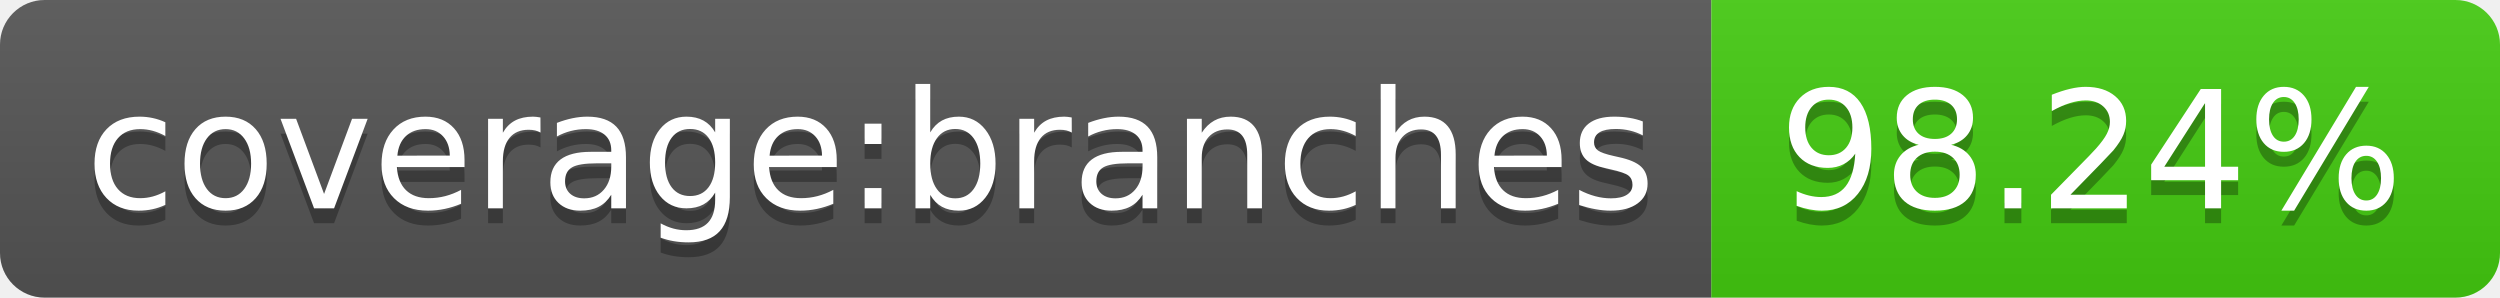
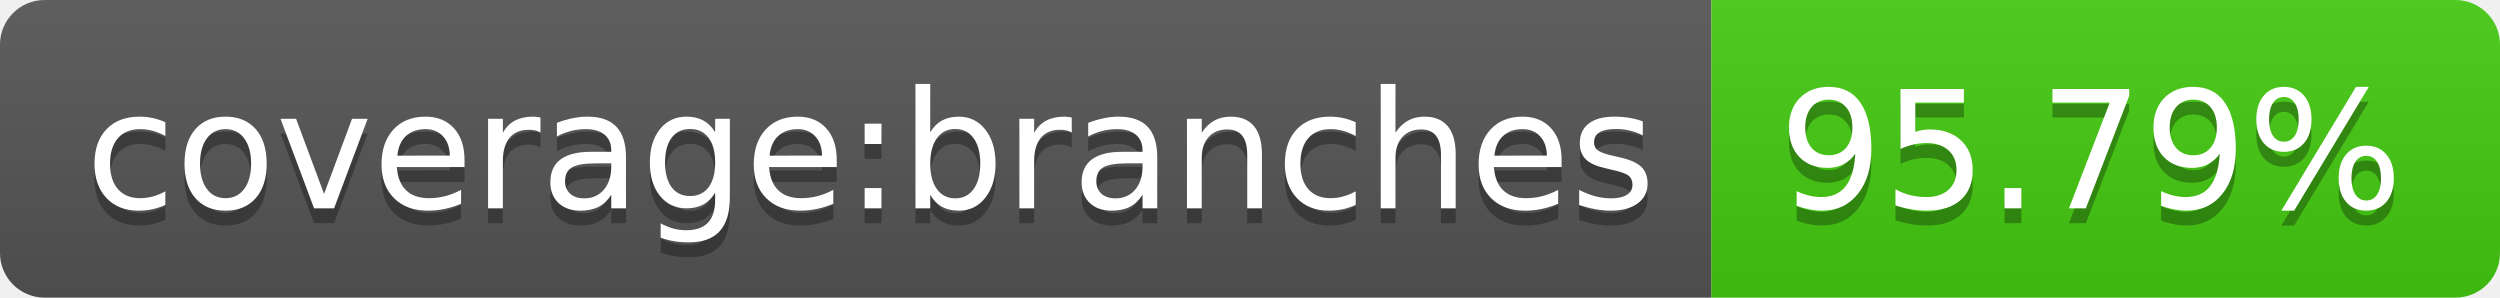
- <svg xmlns="http://www.w3.org/2000/svg" width="168" height="20" role="img" aria-label="coverage:branches: 98.24%">
+ <svg xmlns="http://www.w3.org/2000/svg" width="168" height="20" role="img" aria-label="coverage:branches: 95.79%">
  <linearGradient id="s" x2="0" y2="100%">
    <stop offset="0" stop-color="#bbb" stop-opacity=".1" />
    <stop offset="1" stop-opacity=".1" />
  </linearGradient>
  <clipPath id="r">
    <rect width="168" height="20" rx="3" fill="#fff" />
  </clipPath>
  <g clip-path="url(#r)">
    <rect width="115" height="20" fill="#555" />
    <rect x="115" width="53" height="20" fill="#4c1" />
    <rect width="168" height="20" fill="url(#s)" />
  </g>
  <g fill="#fff" text-anchor="middle" font-family="Verdana,Geneva,DejaVu Sans,sans-serif" text-rendering="geometricPrecision" font-size="110">
    <text aria-hidden="true" x="585" y="150" fill="#010101" fill-opacity=".3" transform="scale(.1)" textLength="1050">coverage:branches</text>
    <text x="585" y="140" transform="scale(.1)" fill="#fff" textLength="1050">coverage:branches</text>
-     <text aria-hidden="true" x="1405" y="150" fill="#010101" fill-opacity=".3" transform="scale(.1)" textLength="430">98.24%</text>
-     <text x="1405" y="140" transform="scale(.1)" fill="#fff" textLength="430">98.24%</text>
+     <text aria-hidden="true" x="1405" y="150" fill="#010101" fill-opacity=".3" transform="scale(.1)" textLength="430">95.79%</text>
+     <text x="1405" y="140" transform="scale(.1)" fill="#fff" textLength="430">95.79%</text>
  </g>
</svg>
